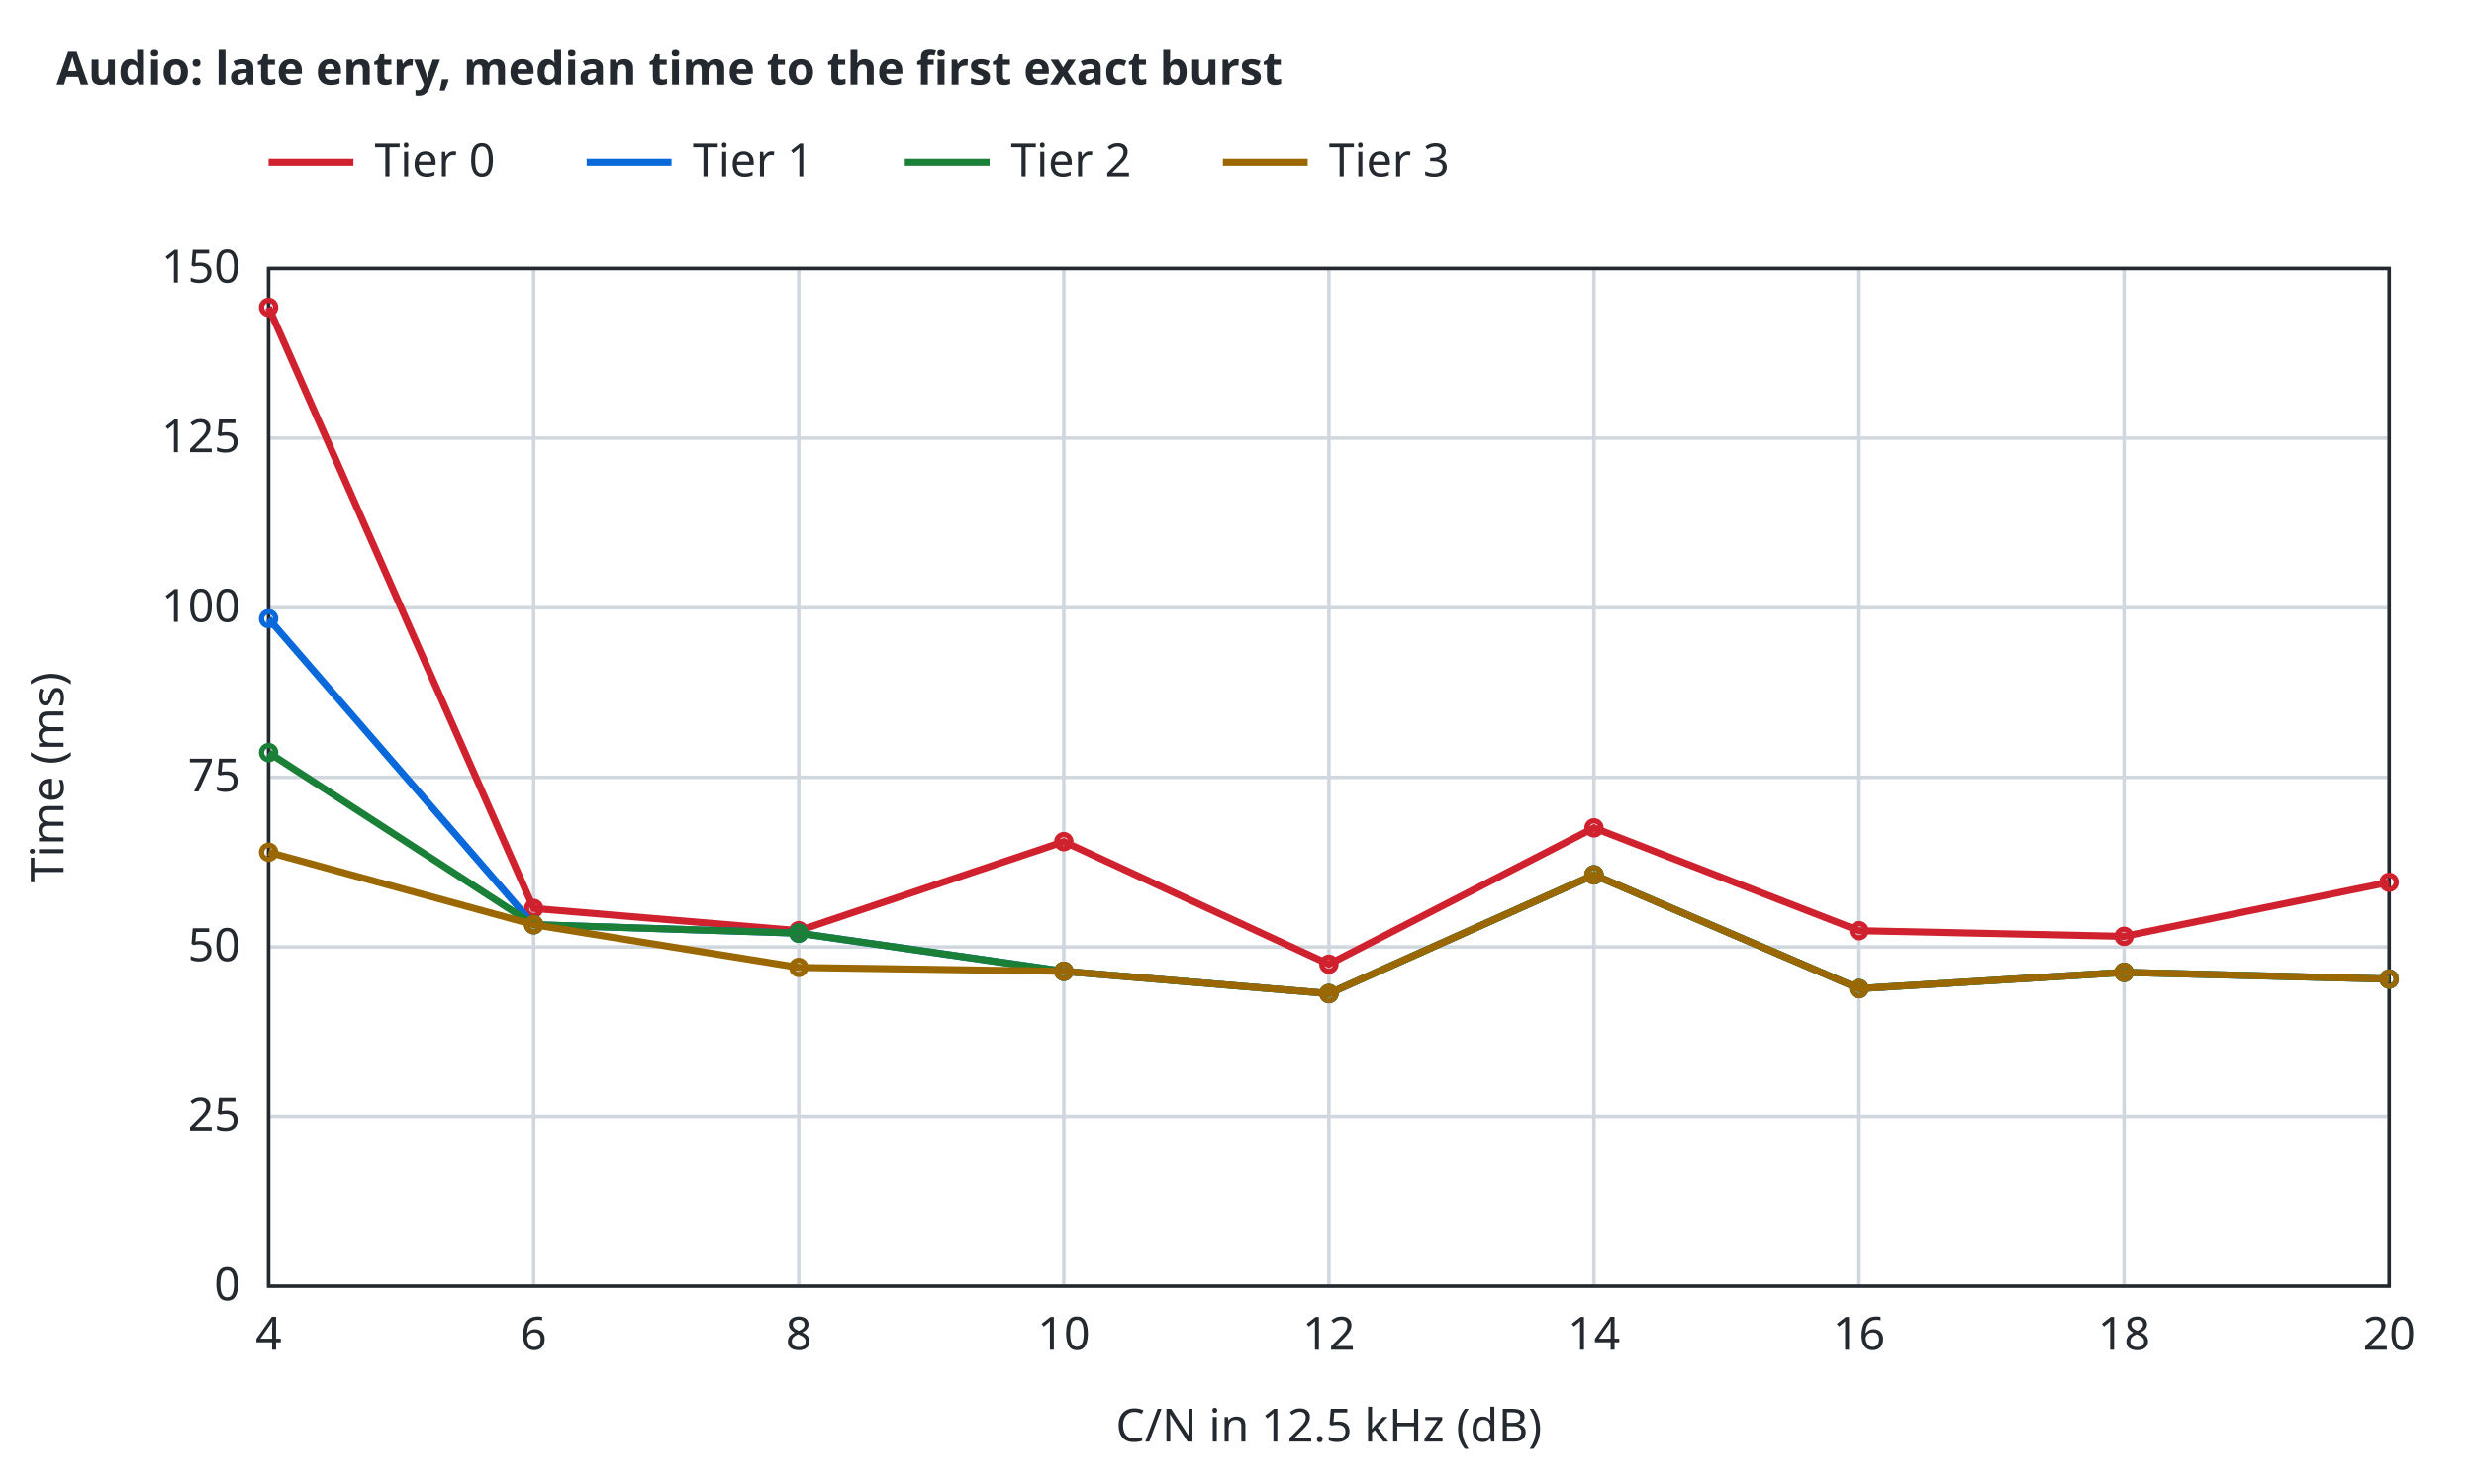
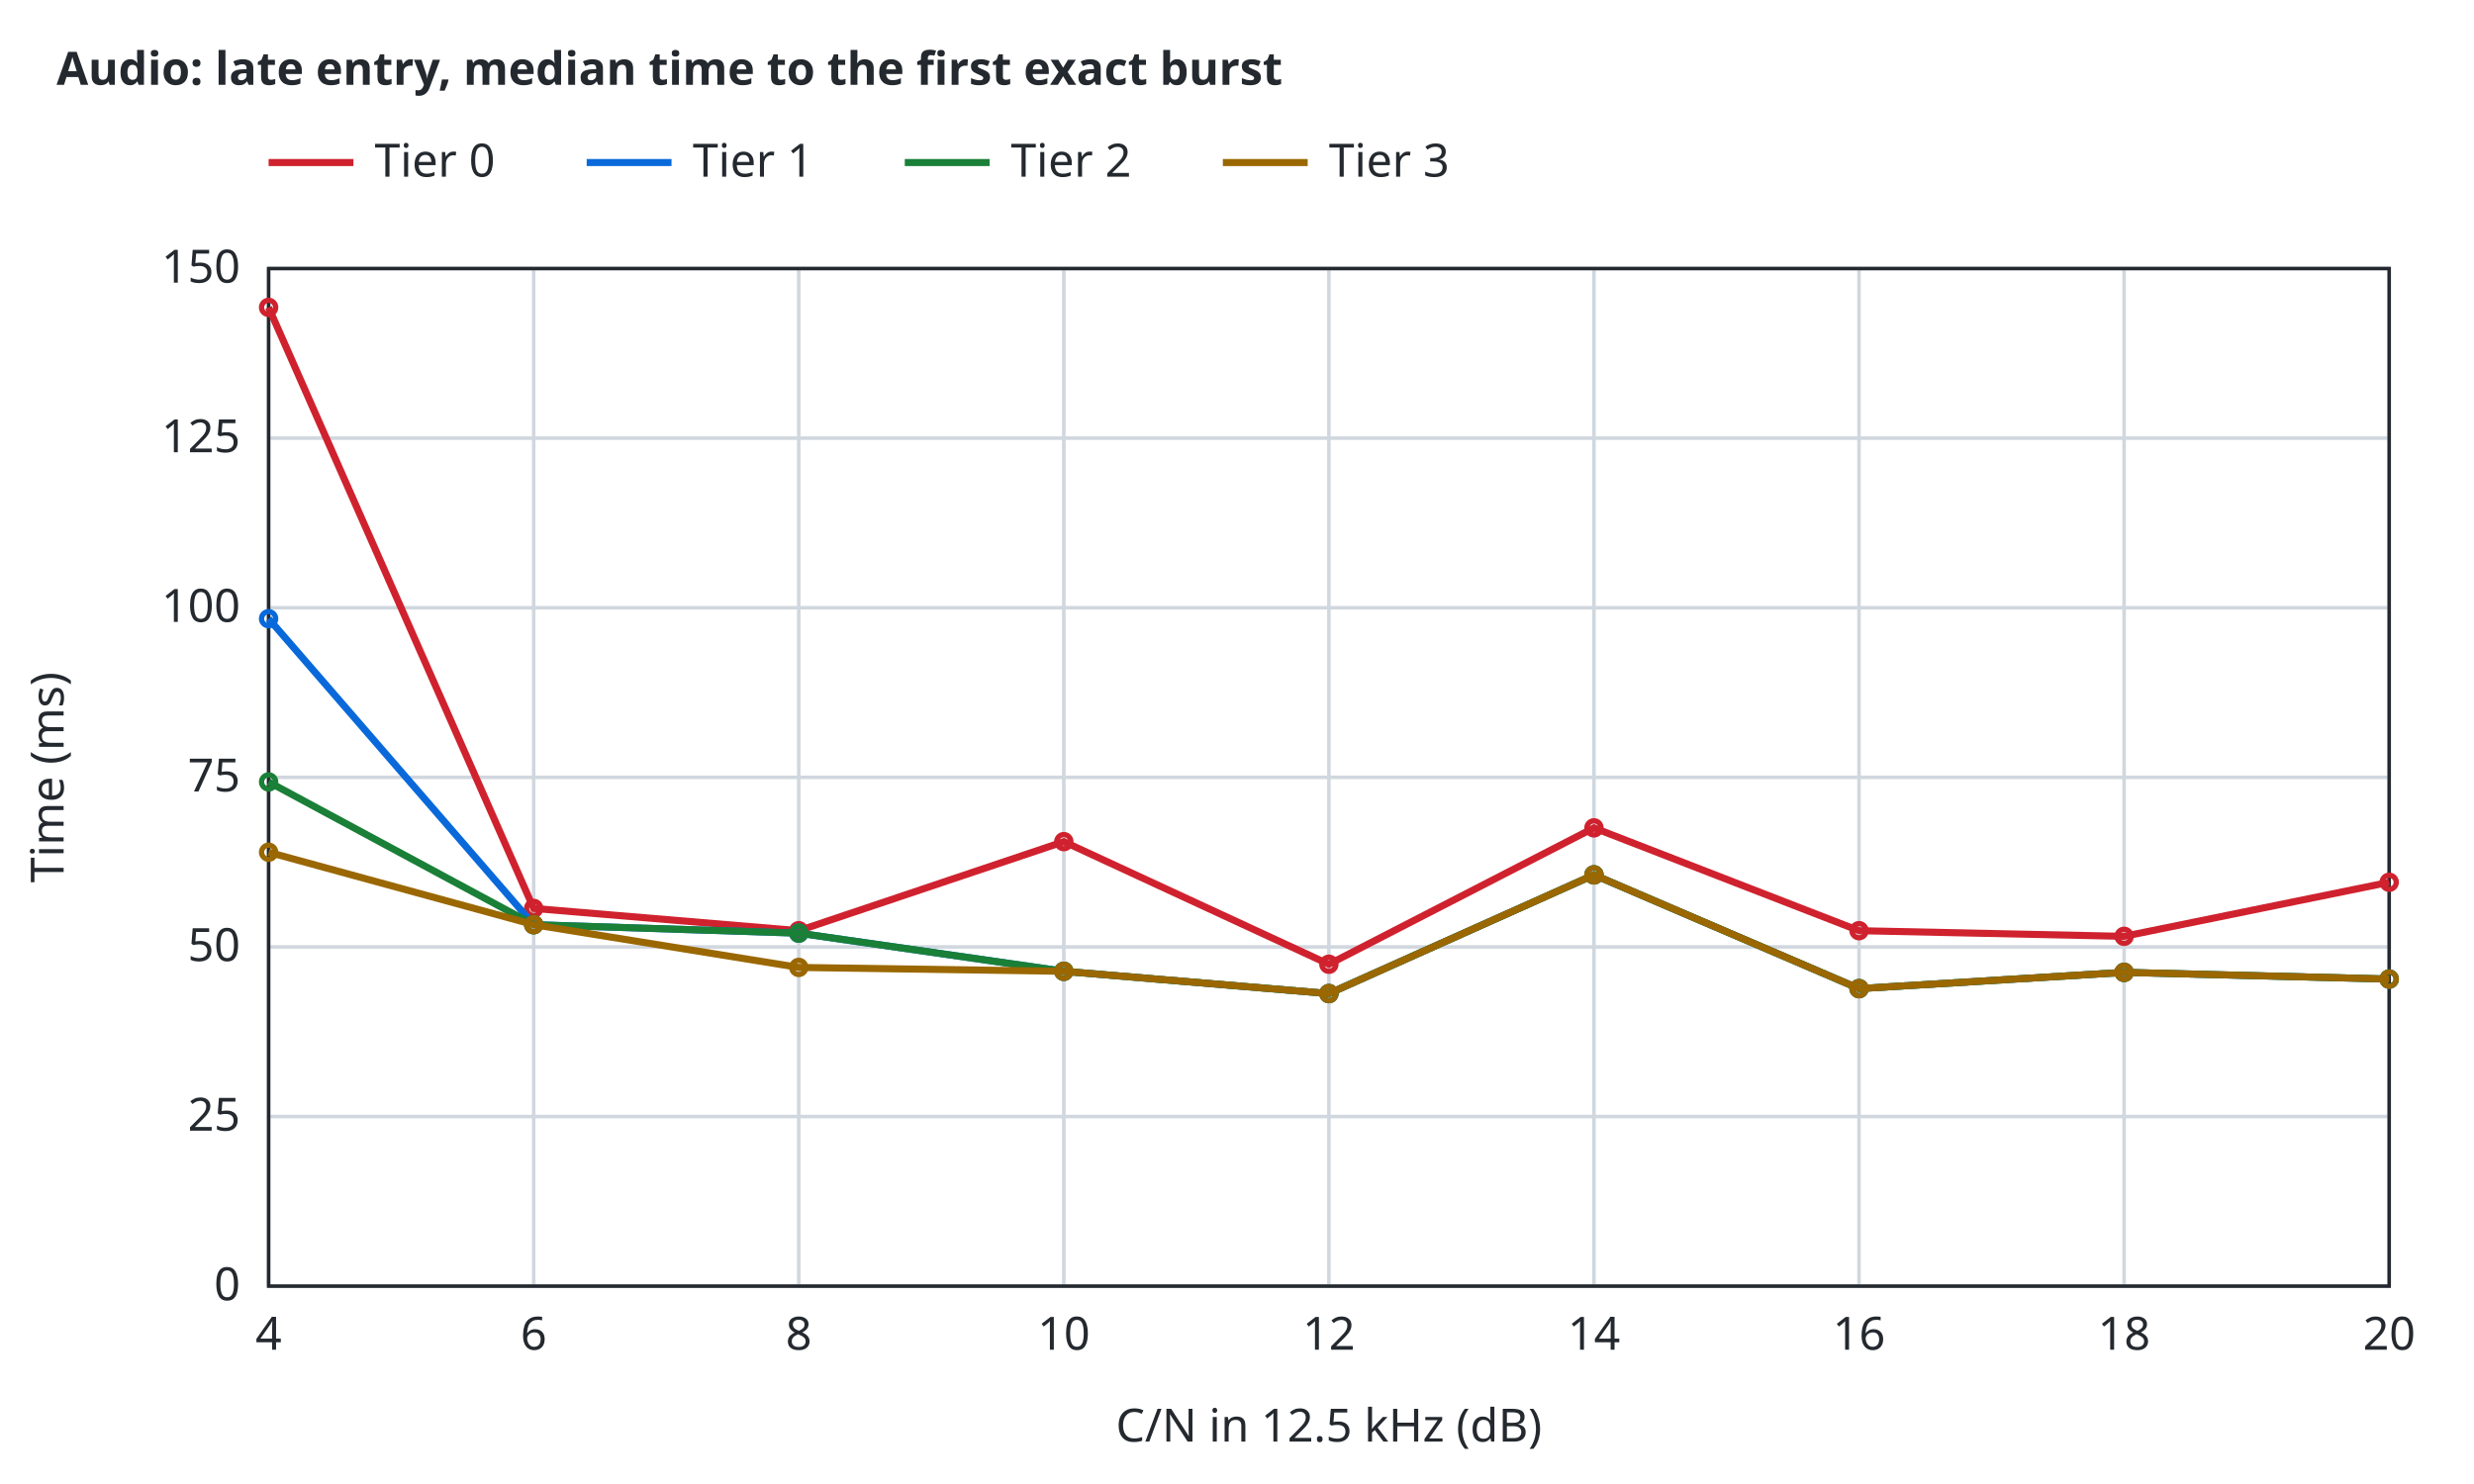
<svg xmlns="http://www.w3.org/2000/svg" width="700" height="420" viewBox="0 0 700 420">
  <style>text{font-family:sans-serif;font-size:13px;fill:#24292f}.t{font-weight:600}.bg{fill:#ffffff}.ax{stroke:#24292f;stroke-width:1;fill:none}.gr{stroke:#d0d7de;stroke-width:1}.mi{stroke:#eaeef2;stroke-width:1}.r0{stroke:#6e7781}.r1{stroke:#bc4c00}.r2{stroke:#8250df}.r3{stroke:#1b7c83}.r4{stroke:#9a6700}.s1{stroke:#cf222e}.s2{stroke:#0969da}.s3{stroke:#1a7f37}.s4{stroke:#9a6700}.q0{fill:#6e7781}.q1{fill:#bc4c00}.q2{fill:#8250df}.f1{fill:#cf222e}.f2{fill:#0969da}.f3{fill:#1a7f37}.f4{fill:#9a6700}.l{fill:none;stroke-width:2}.p{fill:none;stroke-width:1.5}.e{fill:none;stroke-width:1;stroke-opacity:.25}@media (prefers-color-scheme:dark){text{fill:#e6edf3}.bg{fill:#0d1117}.ax{stroke:#8b949e}.gr{stroke:#30363d}.mi{stroke:#21262d}.r0{stroke:#8b949e}.r1{stroke:#f0883e}.r2{stroke:#d2a8ff}.r3{stroke:#39c5cf}.r4{stroke:#d29922}.s1{stroke:#ff7b72}.s2{stroke:#58a6ff}.s3{stroke:#3fb950}.s4{stroke:#d29922}.q0{fill:#8b949e}.q1{fill:#f0883e}.q2{fill:#d2a8ff}.f1{fill:#ff7b72}.f2{fill:#58a6ff}.f3{fill:#3fb950}.f4{fill:#d29922}}</style>
  <rect class="bg" width="100%" height="100%" />
  <text class="t" x="16" y="24">Audio: late entry, median time to the first exact burst</text>
  <line class="gr" x1="76.0" y1="364.0" x2="76.0" y2="76.0" />
  <text x="76.0" y="382.0" text-anchor="middle">4</text>
  <line class="gr" x1="151.0" y1="364.0" x2="151.0" y2="76.0" />
  <text x="151.0" y="382.0" text-anchor="middle">6</text>
  <line class="gr" x1="226.0" y1="364.0" x2="226.0" y2="76.0" />
  <text x="226.0" y="382.0" text-anchor="middle">8</text>
  <line class="gr" x1="301.0" y1="364.0" x2="301.0" y2="76.0" />
  <text x="301.0" y="382.0" text-anchor="middle">10</text>
  <line class="gr" x1="376.0" y1="364.0" x2="376.0" y2="76.0" />
  <text x="376.0" y="382.0" text-anchor="middle">12</text>
  <line class="gr" x1="451.0" y1="364.0" x2="451.0" y2="76.0" />
  <text x="451.0" y="382.0" text-anchor="middle">14</text>
  <line class="gr" x1="526.0" y1="364.0" x2="526.0" y2="76.0" />
  <text x="526.0" y="382.0" text-anchor="middle">16</text>
  <line class="gr" x1="601.0" y1="364.0" x2="601.0" y2="76.0" />
  <text x="601.0" y="382.0" text-anchor="middle">18</text>
  <line class="gr" x1="676.0" y1="364.0" x2="676.0" y2="76.0" />
  <text x="676.0" y="382.0" text-anchor="middle">20</text>
  <line class="gr" x1="76.0" y1="364.0" x2="676.0" y2="364.0" />
  <text x="68.0" y="368.0" text-anchor="end">0</text>
  <line class="gr" x1="76.0" y1="316.0" x2="676.0" y2="316.0" />
  <text x="68.0" y="320.0" text-anchor="end">25</text>
  <line class="gr" x1="76.0" y1="268.0" x2="676.0" y2="268.0" />
  <text x="68.0" y="272.0" text-anchor="end">50</text>
  <line class="gr" x1="76.0" y1="220.0" x2="676.0" y2="220.0" />
  <text x="68.0" y="224.0" text-anchor="end">75</text>
  <line class="gr" x1="76.0" y1="172.0" x2="676.0" y2="172.0" />
  <text x="68.0" y="176.0" text-anchor="end">100</text>
  <line class="gr" x1="76.0" y1="124.0" x2="676.0" y2="124.0" />
  <text x="68.0" y="128.0" text-anchor="end">125</text>
  <line class="gr" x1="76.0" y1="76.0" x2="676.0" y2="76.0" />
  <text x="68.0" y="80.0" text-anchor="end">150</text>
  <rect class="ax" x="76.0" y="76.0" width="600.0" height="288.0" />
  <text x="376.0" y="408.0" text-anchor="middle">C/N in 12.5 kHz (dB)</text>
  <text x="18" y="220.0" text-anchor="middle" transform="rotate(-90 18 220.0)">Time (ms)</text>
  <path class="l s1" d="M76.0,87.0 L151.0,257.1 L226.0,263.4 L301.0,238.2 L376.0,272.9 L451.0,234.3 L526.0,263.4 L601.0,265.0 L676.0,249.7" />
  <circle class="p s1" cx="76.0" cy="87.0" r="2" />
  <circle class="p s1" cx="151.0" cy="257.1" r="2" />
  <circle class="p s1" cx="226.0" cy="263.4" r="2" />
  <circle class="p s1" cx="301.0" cy="238.2" r="2" />
  <circle class="p s1" cx="376.0" cy="272.9" r="2" />
  <circle class="p s1" cx="451.0" cy="234.3" r="2" />
  <circle class="p s1" cx="526.0" cy="263.4" r="2" />
  <circle class="p s1" cx="601.0" cy="265.0" r="2" />
  <circle class="p s1" cx="676.0" cy="249.7" r="2" />
  <path class="l s2" d="M76.0,175.1 L151.0,261.7 L226.0,264.1 L301.0,274.9 L376.0,281.2 L451.0,247.6 L526.0,279.8 L601.0,275.2 L676.0,277.1" />
  <circle class="p s2" cx="76.0" cy="175.1" r="2" />
  <circle class="p s2" cx="151.0" cy="261.7" r="2" />
  <circle class="p s2" cx="226.0" cy="264.1" r="2" />
  <circle class="p s2" cx="301.0" cy="274.9" r="2" />
  <circle class="p s2" cx="376.0" cy="281.2" r="2" />
  <circle class="p s2" cx="451.0" cy="247.6" r="2" />
  <circle class="p s2" cx="526.0" cy="279.8" r="2" />
  <circle class="p s2" cx="601.0" cy="275.2" r="2" />
  <circle class="p s2" cx="676.0" cy="277.1" r="2" />
-   <path class="l s3" d="M76.0,213.0 L151.0,261.7 L226.0,264.1 L301.0,274.9 L376.0,281.2 L451.0,247.6 L526.0,279.8 L601.0,275.2 L676.0,277.1" />
-   <circle class="p s3" cx="76.0" cy="213.0" r="2" />
+   <path class="l s3" d="M76.0,221.3 L151.0,261.7 L226.0,264.1 L301.0,274.9 L376.0,281.2 L451.0,247.6 L526.0,279.8 L601.0,275.2 L676.0,277.1" />
+   <circle class="p s3" cx="76.0" cy="221.3" r="2" />
  <circle class="p s3" cx="151.0" cy="261.7" r="2" />
  <circle class="p s3" cx="226.0" cy="264.1" r="2" />
  <circle class="p s3" cx="301.0" cy="274.9" r="2" />
  <circle class="p s3" cx="376.0" cy="281.2" r="2" />
  <circle class="p s3" cx="451.0" cy="247.6" r="2" />
  <circle class="p s3" cx="526.0" cy="279.8" r="2" />
  <circle class="p s3" cx="601.0" cy="275.2" r="2" />
  <circle class="p s3" cx="676.0" cy="277.1" r="2" />
  <path class="l s4" d="M76.0,241.2 L151.0,261.7 L226.0,273.8 L301.0,274.9 L376.0,281.2 L451.0,247.6 L526.0,279.8 L601.0,275.2 L676.0,277.1" />
  <circle class="p s4" cx="76.0" cy="241.2" r="2" />
  <circle class="p s4" cx="151.0" cy="261.7" r="2" />
  <circle class="p s4" cx="226.0" cy="273.8" r="2" />
  <circle class="p s4" cx="301.0" cy="274.9" r="2" />
  <circle class="p s4" cx="376.0" cy="281.2" r="2" />
  <circle class="p s4" cx="451.0" cy="247.6" r="2" />
  <circle class="p s4" cx="526.0" cy="279.8" r="2" />
  <circle class="p s4" cx="601.0" cy="275.2" r="2" />
  <circle class="p s4" cx="676.0" cy="277.1" r="2" />
  <line class="l s1" x1="76.0" y1="46.0" x2="100.0" y2="46.0" />
  <text x="106.0" y="50.0">Tier 0</text>
  <line class="l s2" x1="166.0" y1="46.0" x2="190.0" y2="46.0" />
  <text x="196.0" y="50.0">Tier 1</text>
  <line class="l s3" x1="256.0" y1="46.0" x2="280.0" y2="46.0" />
  <text x="286.0" y="50.0">Tier 2</text>
  <line class="l s4" x1="346.0" y1="46.0" x2="370.0" y2="46.0" />
  <text x="376.0" y="50.0">Tier 3</text>
</svg>
